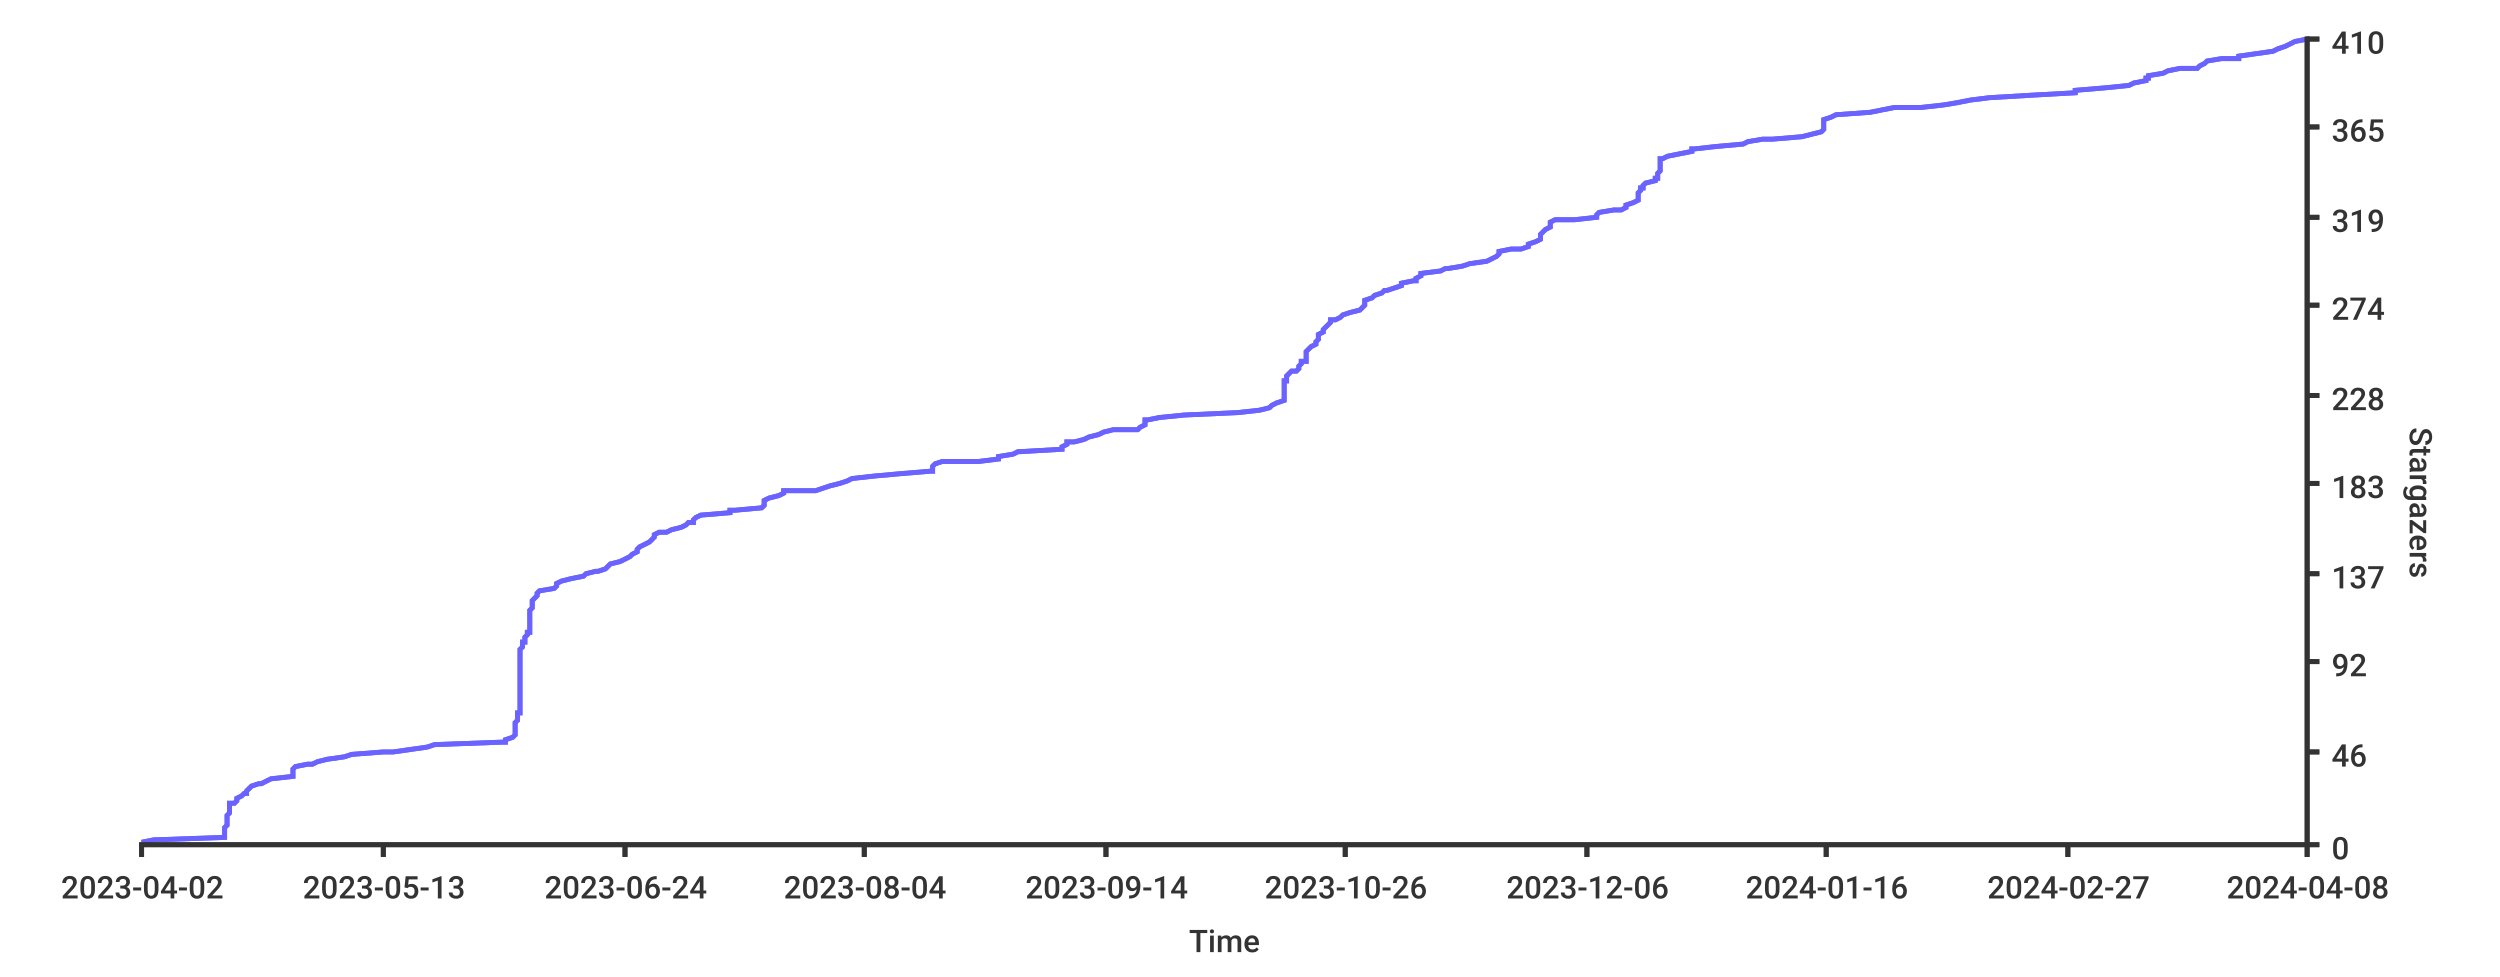
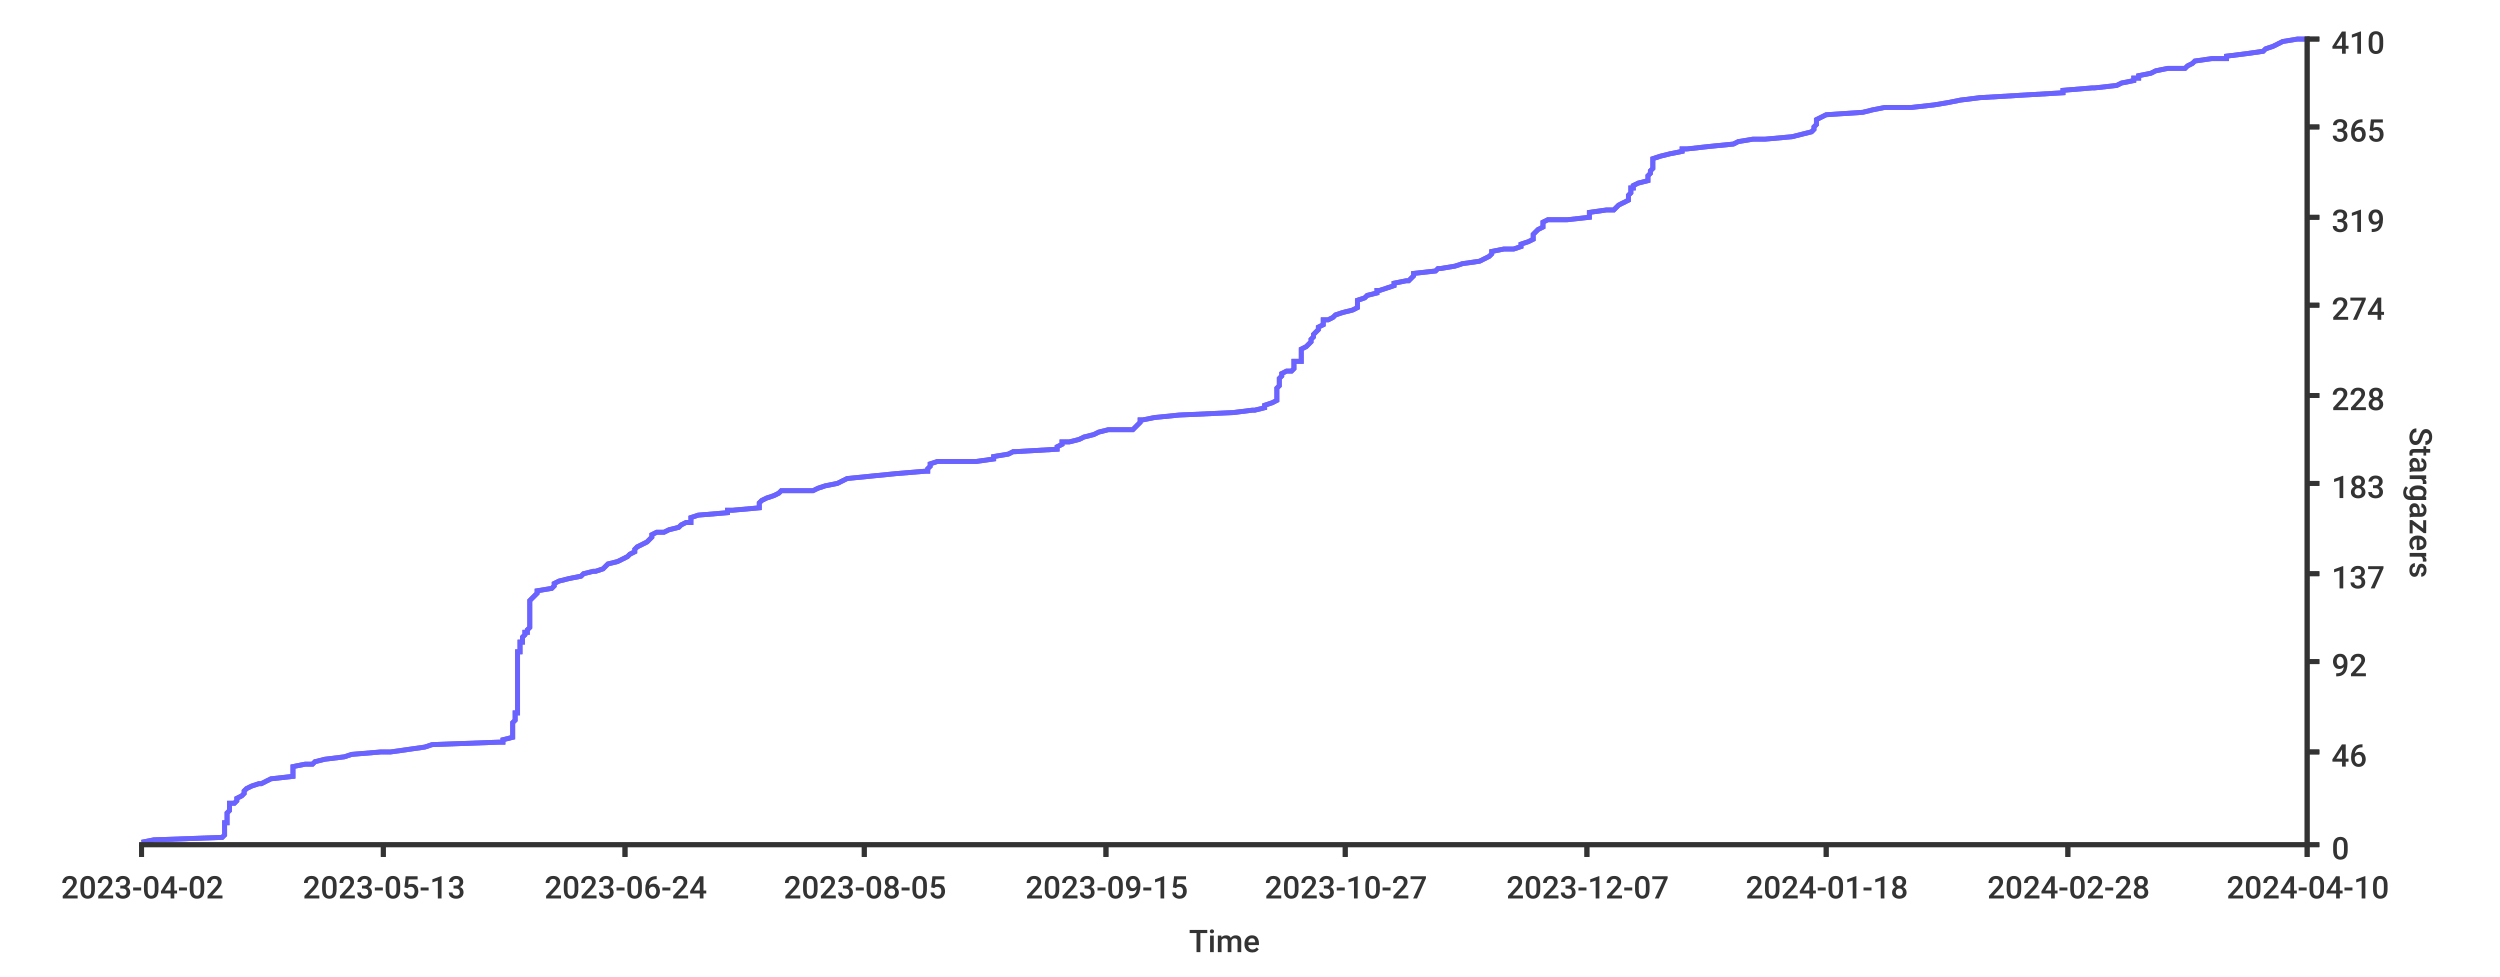
<svg xmlns="http://www.w3.org/2000/svg" width="1024px" height="400px">
  <style type="text/css">
path { fill: none; stroke: rgb(51,51,51); }
path.series { stroke: #6b63ff; }
rect.background { fill: rgb(255,255,255); stroke: none; }

text {
	stroke-width: 0;
	stroke: none;
	fill: rgba(51,51,51,1.0);
	font-size: 12.8px;
	font-family: 'Roboto Medium', sans-serif;
}
</style>
-   <rect height="400px" class="background" rx="8" x="0" y="0" width="1024px" />
-   <rect x="0" y="0" width="1024px" height="400px" class="background" rx="8" />
-   <path stroke-width="2" class="series" d="M 58 345 L 63 344 L 92 343 L 92 342 L 92 341 L 92 341 L 92 340 L 92 339 L 93 338 L 93 337 L 93 337 L 93 336 L 93 335 L 93 334 L 94 333 L 94 333 L 94 332 L 94 331 L 94 330 L 94 329 L 96 329 L 97 328 L 97 327 L 99 326 L 100 325 L 101 325 L 101 324 L 102 323 L 103 322 L 106 321 L 107 321 L 109 320 L 111 319 L 120 318 L 120 317 L 120 317 L 120 316 L 120 315 L 121 314 L 126 313 L 128 313 L 130 312 L 134 311 L 141 310 L 144 309 L 157 308 L 161 308 L 168 307 L 175 306 L 178 305 L 205 304 L 207 304 L 207 303 L 210 302 L 211 301 L 211 300 L 211 300 L 211 299 L 211 298 L 211 297 L 211 296 L 211 296 L 212 295 L 212 294 L 212 293 L 212 292 L 213 292 L 213 291 L 213 290 L 213 289 L 213 288 L 213 288 L 213 287 L 213 286 L 213 285 L 213 284 L 213 284 L 213 283 L 213 282 L 213 281 L 213 280 L 213 280 L 213 279 L 213 278 L 213 277 L 213 276 L 213 275 L 213 275 L 213 274 L 213 273 L 213 272 L 213 271 L 213 271 L 213 270 L 213 269 L 213 268 L 213 267 L 213 267 L 213 266 L 214 265 L 214 264 L 214 263 L 215 263 L 215 262 L 215 261 L 216 260 L 216 259 L 217 259 L 217 258 L 217 257 L 217 256 L 217 255 L 217 255 L 217 254 L 217 253 L 217 252 L 217 251 L 217 251 L 217 250 L 218 249 L 218 248 L 218 247 L 218 247 L 218 246 L 219 245 L 220 244 L 220 243 L 221 242 L 221 242 L 227 241 L 228 240 L 228 239 L 230 238 L 230 238 L 234 237 L 239 236 L 240 235 L 244 234 L 245 234 L 248 233 L 249 232 L 250 231 L 254 230 L 254 230 L 256 229 L 258 228 L 259 227 L 261 226 L 261 226 L 261 225 L 262 224 L 264 223 L 266 222 L 266 222 L 267 221 L 268 220 L 268 219 L 270 218 L 273 218 L 275 217 L 279 216 L 281 215 L 282 214 L 284 214 L 284 213 L 285 212 L 287 211 L 299 210 L 299 209 L 301 209 L 312 208 L 313 207 L 313 206 L 313 205 L 313 205 L 315 204 L 319 203 L 321 202 L 321 201 L 334 201 L 337 200 L 340 199 L 344 198 L 347 197 L 347 197 L 349 196 L 358 195 L 369 194 L 381 193 L 382 193 L 382 192 L 382 191 L 383 190 L 386 189 L 401 189 L 409 188 L 409 187 L 415 186 L 417 185 L 418 185 L 435 184 L 435 183 L 437 182 L 437 181 L 440 181 L 444 180 L 446 179 L 450 178 L 452 177 L 456 176 L 466 176 L 467 175 L 469 174 L 469 173 L 469 172 L 470 172 L 475 171 L 485 170 L 507 169 L 516 168 L 516 168 L 520 167 L 521 166 L 523 165 L 526 164 L 526 164 L 526 163 L 526 162 L 526 161 L 526 160 L 526 160 L 526 159 L 526 158 L 526 157 L 526 156 L 527 156 L 527 155 L 527 154 L 528 153 L 529 152 L 531 152 L 532 151 L 532 150 L 533 149 L 533 148 L 535 148 L 535 147 L 535 146 L 535 145 L 535 144 L 536 143 L 536 143 L 537 142 L 539 141 L 539 140 L 540 139 L 540 139 L 540 138 L 540 137 L 542 136 L 542 135 L 542 135 L 543 134 L 544 133 L 545 132 L 545 131 L 547 131 L 549 130 L 550 129 L 553 128 L 557 127 L 557 127 L 558 126 L 559 125 L 559 124 L 559 123 L 559 123 L 562 122 L 563 121 L 566 120 L 567 119 L 568 119 L 571 118 L 574 117 L 574 116 L 579 115 L 580 115 L 580 114 L 582 113 L 582 112 L 590 111 L 592 110 L 593 110 L 599 109 L 602 108 L 609 107 L 611 106 L 611 106 L 613 105 L 614 104 L 614 103 L 619 102 L 623 102 L 626 101 L 626 100 L 629 99 L 631 98 L 631 98 L 631 97 L 631 96 L 632 95 L 633 94 L 633 94 L 635 93 L 635 92 L 635 91 L 637 90 L 645 90 L 654 89 L 654 88 L 655 87 L 661 86 L 664 86 L 666 85 L 666 84 L 669 83 L 671 82 L 671 82 L 671 81 L 671 80 L 671 79 L 672 78 L 672 77 L 673 77 L 673 76 L 674 75 L 678 74 L 678 73 L 679 73 L 679 72 L 679 71 L 680 70 L 680 69 L 680 69 L 680 68 L 680 67 L 680 66 L 680 65 L 681 65 L 683 64 L 688 63 L 693 62 L 693 61 L 694 61 L 703 60 L 714 59 L 716 58 L 722 57 L 726 57 L 738 56 L 742 55 L 746 54 L 747 53 L 747 53 L 747 52 L 747 51 L 747 50 L 747 49 L 747 49 L 750 48 L 752 47 L 766 46 L 771 45 L 776 44 L 787 44 L 796 43 L 802 42 L 807 41 L 815 40 L 815 40 L 832 39 L 850 38 L 850 37 L 862 36 L 862 36 L 872 35 L 874 34 L 879 33 L 879 32 L 880 32 L 880 31 L 886 30 L 888 29 L 893 28 L 900 28 L 901 27 L 903 26 L 904 25 L 910 24 L 917 24 L 917 23 L 924 22 L 931 21 L 933 20 L 933 20 L 936 19 L 938 18 L 940 17 L 945 16" />
-   <path stroke-width="2" class="series" d="M 58 345 L 63 344 L 92 343 L 92 342 L 92 341 L 92 341 L 92 340 L 92 339 L 93 338 L 93 337 L 93 337 L 93 336 L 93 335 L 93 334 L 94 333 L 94 333 L 94 332 L 94 331 L 94 330 L 94 329 L 96 329 L 97 328 L 97 327 L 99 326 L 100 325 L 101 325 L 101 324 L 102 323 L 103 322 L 106 321 L 107 321 L 109 320 L 111 319 L 120 318 L 120 317 L 120 317 L 120 316 L 120 315 L 121 314 L 126 313 L 128 313 L 130 312 L 134 311 L 141 310 L 144 309 L 157 308 L 161 308 L 168 307 L 175 306 L 178 305 L 205 304 L 207 304 L 207 303 L 210 302 L 211 301 L 211 300 L 211 300 L 211 299 L 211 298 L 211 297 L 211 296 L 211 296 L 212 295 L 212 294 L 212 293 L 212 292 L 213 292 L 213 291 L 213 290 L 213 289 L 213 288 L 213 288 L 213 287 L 213 286 L 213 285 L 213 284 L 213 284 L 213 283 L 213 282 L 213 281 L 213 280 L 213 280 L 213 279 L 213 278 L 213 277 L 213 276 L 213 275 L 213 275 L 213 274 L 213 273 L 213 272 L 213 271 L 213 271 L 213 270 L 213 269 L 213 268 L 213 267 L 213 267 L 213 266 L 214 265 L 214 264 L 214 263 L 215 263 L 215 262 L 215 261 L 216 260 L 216 259 L 217 259 L 217 258 L 217 257 L 217 256 L 217 255 L 217 255 L 217 254 L 217 253 L 217 252 L 217 251 L 217 251 L 217 250 L 218 249 L 218 248 L 218 247 L 218 247 L 218 246 L 219 245 L 220 244 L 220 243 L 221 242 L 221 242 L 227 241 L 228 240 L 228 239 L 230 238 L 230 238 L 234 237 L 239 236 L 240 235 L 244 234 L 245 234 L 248 233 L 249 232 L 250 231 L 254 230 L 254 230 L 256 229 L 258 228 L 259 227 L 261 226 L 261 226 L 261 225 L 262 224 L 264 223 L 266 222 L 266 222 L 267 221 L 268 220 L 268 219 L 270 218 L 273 218 L 275 217 L 279 216 L 281 215 L 282 214 L 284 214 L 284 213 L 285 212 L 287 211 L 299 210 L 299 209 L 301 209 L 312 208 L 313 207 L 313 206 L 313 205 L 313 205 L 315 204 L 319 203 L 321 202 L 321 201 L 334 201 L 337 200 L 340 199 L 344 198 L 347 197 L 347 197 L 349 196 L 358 195 L 369 194 L 381 193 L 382 193 L 382 192 L 382 191 L 383 190 L 386 189 L 401 189 L 409 188 L 409 187 L 415 186 L 417 185 L 418 185 L 435 184 L 435 183 L 437 182 L 437 181 L 440 181 L 444 180 L 446 179 L 450 178 L 452 177 L 456 176 L 466 176 L 467 175 L 469 174 L 469 173 L 469 172 L 470 172 L 475 171 L 485 170 L 507 169 L 516 168 L 516 168 L 520 167 L 521 166 L 523 165 L 526 164 L 526 164 L 526 163 L 526 162 L 526 161 L 526 160 L 526 160 L 526 159 L 526 158 L 526 157 L 526 156 L 527 156 L 527 155 L 527 154 L 528 153 L 529 152 L 531 152 L 532 151 L 532 150 L 533 149 L 533 148 L 535 148 L 535 147 L 535 146 L 535 145 L 535 144 L 536 143 L 536 143 L 537 142 L 539 141 L 539 140 L 540 139 L 540 139 L 540 138 L 540 137 L 542 136 L 542 135 L 542 135 L 543 134 L 544 133 L 545 132 L 545 131 L 547 131 L 549 130 L 550 129 L 553 128 L 557 127 L 557 127 L 558 126 L 559 125 L 559 124 L 559 123 L 559 123 L 562 122 L 563 121 L 566 120 L 567 119 L 568 119 L 571 118 L 574 117 L 574 116 L 579 115 L 580 115 L 580 114 L 582 113 L 582 112 L 590 111 L 592 110 L 593 110 L 599 109 L 602 108 L 609 107 L 611 106 L 611 106 L 613 105 L 614 104 L 614 103 L 619 102 L 623 102 L 626 101 L 626 100 L 629 99 L 631 98 L 631 98 L 631 97 L 631 96 L 632 95 L 633 94 L 633 94 L 635 93 L 635 92 L 635 91 L 637 90 L 645 90 L 654 89 L 654 88 L 655 87 L 661 86 L 664 86 L 666 85 L 666 84 L 669 83 L 671 82 L 671 82 L 671 81 L 671 80 L 671 79 L 672 78 L 672 77 L 673 77 L 673 76 L 674 75 L 678 74 L 678 73 L 679 73 L 679 72 L 679 71 L 680 70 L 680 69 L 680 69 L 680 68 L 680 67 L 680 66 L 680 65 L 681 65 L 683 64 L 688 63 L 693 62 L 693 61 L 694 61 L 703 60 L 714 59 L 716 58 L 722 57 L 726 57 L 738 56 L 742 55 L 746 54 L 747 53 L 747 53 L 747 52 L 747 51 L 747 50 L 747 49 L 747 49 L 750 48 L 752 47 L 766 46 L 771 45 L 776 44 L 787 44 L 796 43 L 802 42 L 807 41 L 815 40 L 815 40 L 832 39 L 850 38 L 850 37 L 862 36 L 862 36 L 872 35 L 874 34 L 879 33 L 879 32 L 880 32 L 880 31 L 886 30 L 888 29 L 893 28 L 900 28 L 901 27 L 903 26 L 904 25 L 910 24 L 917 24 L 917 23 L 924 22 L 931 21 L 933 20 L 933 20 L 936 19 L 938 18 L 940 17 L 945 16" />
+   <rect width="1024px" height="400px" class="background" rx="8" x="0" y="0" />
+   <rect rx="8" x="0" y="0" width="1024px" height="400px" class="background" />
+   <path stroke-width="2" class="series" d="M 58 345 L 63 344 L 91 343 L 92 342 L 92 341 L 92 341 L 92 340 L 92 339 L 92 338 L 92 337 L 93 337 L 93 336 L 93 335 L 93 334 L 93 333 L 93 333 L 94 332 L 94 331 L 94 330 L 94 329 L 96 329 L 97 328 L 97 327 L 99 326 L 100 325 L 100 325 L 100 324 L 101 323 L 103 322 L 106 321 L 107 321 L 109 320 L 111 319 L 120 318 L 120 317 L 120 317 L 120 316 L 120 315 L 120 314 L 125 313 L 128 313 L 129 312 L 133 311 L 141 310 L 144 309 L 156 308 L 160 308 L 167 307 L 174 306 L 177 305 L 204 304 L 206 304 L 206 303 L 210 302 L 210 301 L 210 300 L 210 300 L 210 299 L 210 298 L 210 297 L 210 296 L 210 296 L 211 295 L 211 294 L 211 293 L 211 292 L 212 292 L 212 291 L 212 290 L 212 289 L 212 288 L 212 288 L 212 287 L 212 286 L 212 285 L 212 284 L 212 284 L 212 283 L 212 282 L 212 281 L 212 280 L 212 280 L 212 279 L 212 278 L 212 277 L 212 276 L 212 275 L 212 275 L 212 274 L 212 273 L 212 272 L 212 271 L 212 271 L 212 270 L 212 269 L 212 268 L 212 267 L 213 267 L 213 266 L 213 265 L 213 264 L 213 263 L 214 263 L 214 262 L 214 261 L 215 260 L 215 259 L 216 259 L 216 258 L 217 257 L 217 256 L 217 255 L 217 255 L 217 254 L 217 253 L 217 252 L 217 251 L 217 251 L 217 250 L 217 249 L 217 248 L 217 247 L 217 247 L 217 246 L 218 245 L 219 244 L 220 243 L 220 242 L 220 242 L 226 241 L 227 240 L 227 239 L 229 238 L 229 238 L 233 237 L 238 236 L 239 235 L 243 234 L 244 234 L 247 233 L 248 232 L 249 231 L 253 230 L 253 230 L 255 229 L 257 228 L 258 227 L 260 226 L 260 226 L 260 225 L 261 224 L 263 223 L 265 222 L 265 222 L 266 221 L 267 220 L 267 219 L 269 218 L 272 218 L 274 217 L 278 216 L 279 215 L 281 214 L 283 214 L 283 213 L 283 212 L 286 211 L 298 210 L 298 209 L 300 209 L 311 208 L 311 207 L 311 206 L 312 205 L 312 205 L 314 204 L 317 203 L 319 202 L 320 201 L 333 201 L 335 200 L 338 199 L 343 198 L 345 197 L 345 197 L 347 196 L 357 195 L 367 194 L 379 193 L 380 193 L 380 192 L 381 191 L 381 190 L 384 189 L 400 189 L 407 188 L 407 187 L 413 186 L 415 185 L 416 185 L 433 184 L 433 183 L 435 182 L 435 181 L 438 181 L 442 180 L 444 179 L 448 178 L 450 177 L 454 176 L 464 176 L 465 175 L 466 174 L 467 173 L 467 172 L 468 172 L 473 171 L 483 170 L 505 169 L 513 168 L 514 168 L 518 167 L 518 166 L 521 165 L 523 164 L 523 164 L 523 163 L 523 162 L 523 161 L 523 160 L 523 160 L 523 159 L 524 158 L 524 157 L 524 156 L 524 156 L 524 155 L 525 154 L 525 153 L 527 152 L 529 152 L 530 151 L 530 150 L 530 149 L 530 148 L 533 148 L 533 147 L 533 146 L 533 145 L 533 144 L 533 143 L 533 143 L 535 142 L 536 141 L 537 140 L 537 139 L 537 139 L 538 138 L 538 137 L 539 136 L 540 135 L 540 135 L 540 134 L 542 133 L 542 132 L 542 131 L 544 131 L 546 130 L 547 129 L 550 128 L 554 127 L 554 127 L 556 126 L 556 125 L 556 124 L 556 123 L 556 123 L 559 122 L 560 121 L 564 120 L 564 119 L 565 119 L 568 118 L 571 117 L 571 116 L 576 115 L 577 115 L 578 114 L 579 113 L 579 112 L 588 111 L 589 110 L 590 110 L 596 109 L 599 108 L 606 107 L 608 106 L 608 106 L 610 105 L 611 104 L 611 103 L 616 102 L 620 102 L 623 101 L 623 100 L 626 99 L 628 98 L 628 98 L 628 97 L 628 96 L 629 95 L 630 94 L 630 94 L 632 93 L 632 92 L 632 91 L 634 90 L 642 90 L 651 89 L 651 88 L 651 87 L 658 86 L 661 86 L 662 85 L 663 84 L 665 83 L 667 82 L 667 82 L 667 81 L 667 80 L 668 79 L 668 78 L 668 77 L 669 77 L 669 76 L 671 75 L 675 74 L 675 73 L 675 73 L 675 72 L 676 71 L 676 70 L 677 69 L 677 69 L 677 68 L 677 67 L 677 66 L 677 65 L 677 65 L 680 64 L 684 63 L 689 62 L 689 61 L 691 61 L 700 60 L 710 59 L 712 58 L 718 57 L 723 57 L 734 56 L 738 55 L 742 54 L 743 53 L 743 53 L 743 52 L 744 51 L 744 50 L 744 49 L 744 49 L 746 48 L 748 47 L 763 46 L 767 45 L 772 44 L 783 44 L 792 43 L 798 42 L 803 41 L 811 40 L 811 40 L 828 39 L 845 38 L 845 37 L 857 36 L 858 36 L 867 35 L 869 34 L 874 33 L 874 32 L 876 32 L 876 31 L 881 30 L 883 29 L 888 28 L 895 28 L 896 27 L 898 26 L 899 25 L 906 24 L 912 24 L 912 23 L 920 22 L 927 21 L 928 20 L 928 20 L 931 19 L 933 18 L 935 17 L 941 16 L 945 16" />
+   <path stroke-width="2" class="series" d="M 58 345 L 63 344 L 91 343 L 92 342 L 92 341 L 92 341 L 92 340 L 92 339 L 92 338 L 92 337 L 93 337 L 93 336 L 93 335 L 93 334 L 93 333 L 93 333 L 94 332 L 94 331 L 94 330 L 94 329 L 96 329 L 97 328 L 97 327 L 99 326 L 100 325 L 100 325 L 100 324 L 101 323 L 103 322 L 106 321 L 107 321 L 109 320 L 111 319 L 120 318 L 120 317 L 120 317 L 120 316 L 120 315 L 120 314 L 125 313 L 128 313 L 129 312 L 133 311 L 141 310 L 144 309 L 156 308 L 160 308 L 167 307 L 174 306 L 177 305 L 204 304 L 206 304 L 206 303 L 210 302 L 210 301 L 210 300 L 210 300 L 210 299 L 210 298 L 210 297 L 210 296 L 210 296 L 211 295 L 211 294 L 211 293 L 211 292 L 212 292 L 212 291 L 212 290 L 212 289 L 212 288 L 212 288 L 212 287 L 212 286 L 212 285 L 212 284 L 212 284 L 212 283 L 212 282 L 212 281 L 212 280 L 212 280 L 212 279 L 212 278 L 212 277 L 212 276 L 212 275 L 212 275 L 212 274 L 212 273 L 212 272 L 212 271 L 212 271 L 212 270 L 212 269 L 212 268 L 212 267 L 213 267 L 213 266 L 213 265 L 213 264 L 213 263 L 214 263 L 214 262 L 214 261 L 215 260 L 215 259 L 216 259 L 216 258 L 217 257 L 217 256 L 217 255 L 217 255 L 217 254 L 217 253 L 217 252 L 217 251 L 217 251 L 217 250 L 217 249 L 217 248 L 217 247 L 217 247 L 217 246 L 218 245 L 219 244 L 220 243 L 220 242 L 220 242 L 226 241 L 227 240 L 227 239 L 229 238 L 229 238 L 233 237 L 238 236 L 239 235 L 243 234 L 244 234 L 247 233 L 248 232 L 249 231 L 253 230 L 253 230 L 255 229 L 257 228 L 258 227 L 260 226 L 260 226 L 260 225 L 261 224 L 263 223 L 265 222 L 265 222 L 266 221 L 267 220 L 267 219 L 269 218 L 272 218 L 274 217 L 278 216 L 279 215 L 281 214 L 283 214 L 283 213 L 283 212 L 286 211 L 298 210 L 298 209 L 300 209 L 311 208 L 311 207 L 311 206 L 312 205 L 312 205 L 314 204 L 317 203 L 319 202 L 320 201 L 333 201 L 335 200 L 338 199 L 343 198 L 345 197 L 345 197 L 347 196 L 357 195 L 367 194 L 379 193 L 380 193 L 380 192 L 381 191 L 381 190 L 384 189 L 400 189 L 407 188 L 407 187 L 413 186 L 415 185 L 416 185 L 433 184 L 433 183 L 435 182 L 435 181 L 438 181 L 442 180 L 444 179 L 448 178 L 450 177 L 454 176 L 464 176 L 465 175 L 466 174 L 467 173 L 467 172 L 468 172 L 473 171 L 483 170 L 505 169 L 513 168 L 514 168 L 518 167 L 518 166 L 521 165 L 523 164 L 523 164 L 523 163 L 523 162 L 523 161 L 523 160 L 523 160 L 523 159 L 524 158 L 524 157 L 524 156 L 524 156 L 524 155 L 525 154 L 525 153 L 527 152 L 529 152 L 530 151 L 530 150 L 530 149 L 530 148 L 533 148 L 533 147 L 533 146 L 533 145 L 533 144 L 533 143 L 533 143 L 535 142 L 536 141 L 537 140 L 537 139 L 537 139 L 538 138 L 538 137 L 539 136 L 540 135 L 540 135 L 540 134 L 542 133 L 542 132 L 542 131 L 544 131 L 546 130 L 547 129 L 550 128 L 554 127 L 554 127 L 556 126 L 556 125 L 556 124 L 556 123 L 556 123 L 559 122 L 560 121 L 564 120 L 564 119 L 565 119 L 568 118 L 571 117 L 571 116 L 576 115 L 577 115 L 578 114 L 579 113 L 579 112 L 588 111 L 589 110 L 590 110 L 596 109 L 599 108 L 606 107 L 608 106 L 608 106 L 610 105 L 611 104 L 611 103 L 616 102 L 620 102 L 623 101 L 623 100 L 626 99 L 628 98 L 628 98 L 628 97 L 628 96 L 629 95 L 630 94 L 630 94 L 632 93 L 632 92 L 632 91 L 634 90 L 642 90 L 651 89 L 651 88 L 651 87 L 658 86 L 661 86 L 662 85 L 663 84 L 665 83 L 667 82 L 667 82 L 667 81 L 667 80 L 668 79 L 668 78 L 668 77 L 669 77 L 669 76 L 671 75 L 675 74 L 675 73 L 675 73 L 675 72 L 676 71 L 676 70 L 677 69 L 677 69 L 677 68 L 677 67 L 677 66 L 677 65 L 677 65 L 680 64 L 684 63 L 689 62 L 689 61 L 691 61 L 700 60 L 710 59 L 712 58 L 718 57 L 723 57 L 734 56 L 738 55 L 742 54 L 743 53 L 743 53 L 743 52 L 744 51 L 744 50 L 744 49 L 744 49 L 746 48 L 748 47 L 763 46 L 767 45 L 772 44 L 783 44 L 792 43 L 798 42 L 803 41 L 811 40 L 811 40 L 828 39 L 845 38 L 845 37 L 857 36 L 858 36 L 867 35 L 869 34 L 874 33 L 874 32 L 876 32 L 876 31 L 881 30 L 883 29 L 888 28 L 895 28 L 896 27 L 898 26 L 899 25 L 906 24 L 912 24 L 912 23 L 920 22 L 927 21 L 928 20 L 928 20 L 931 19 L 933 18 L 935 17 L 941 16 L 945 16" />
  <path stroke-width="2" d="M 945 346 L 945 15" />
  <path stroke-width="2" d="M 945 346 L 945 15" />
-   <path stroke-width="2" d="M 945 346 L 950 346" />
-   <path stroke-width="2" d="M 945 346 L 950 346" />
+   <path d="M 945 346 L 950 346" stroke-width="2" />
+   <path d="M 945 346 L 950 346" stroke-width="2" />
  <text x="955" y="352">0</text>
  <path stroke-width="2" d="M 945 308 L 950 308" />
  <path stroke-width="2" d="M 945 308 L 950 308" />
-   <text x="955" y="314">46</text>
+   <text y="314" x="955">46</text>
  <path stroke-width="2" d="M 945 271 L 950 271" />
-   <path stroke-width="2" d="M 945 271 L 950 271" />
+   <path d="M 945 271 L 950 271" stroke-width="2" />
  <text y="277" x="955">92</text>
  <path stroke-width="2" d="M 945 235 L 950 235" />
-   <path stroke-width="2" d="M 945 235 L 950 235" />
+   <path d="M 945 235 L 950 235" stroke-width="2" />
  <text x="955" y="241">137</text>
  <path stroke-width="2" d="M 945 198 L 950 198" />
-   <path d="M 945 198 L 950 198" stroke-width="2" />
+   <path stroke-width="2" d="M 945 198 L 950 198" />
  <text x="955" y="204">183</text>
  <path stroke-width="2" d="M 945 162 L 950 162" />
  <path stroke-width="2" d="M 945 162 L 950 162" />
  <text x="955" y="168">228</text>
  <path stroke-width="2" d="M 945 125 L 950 125" />
  <path stroke-width="2" d="M 945 125 L 950 125" />
  <text x="955" y="131">274</text>
  <path stroke-width="2" d="M 945 89 L 950 89" />
-   <path d="M 945 89 L 950 89" stroke-width="2" />
+   <path stroke-width="2" d="M 945 89 L 950 89" />
  <text x="955" y="95">319</text>
  <path stroke-width="2" d="M 945 52 L 950 52" />
  <path stroke-width="2" d="M 945 52 L 950 52" />
  <text x="955" y="58">365</text>
  <path stroke-width="2" d="M 945 16 L 950 16" />
  <path stroke-width="2" d="M 945 16 L 950 16" />
  <text x="955" y="22">410</text>
-   <text x="987" y="175" transform="rotate(90.00,987,175)">Stargazers</text>
-   <path d="M 57 346 L 945 346" stroke-width="2" />
+   <text transform="rotate(90.00,987,175)" x="987" y="175">Stargazers</text>
+   <path stroke-width="2" d="M 57 346 L 945 346" />
  <path stroke-width="2" d="M 57 346 L 945 346" />
  <path stroke-width="2" d="M 58 346 L 58 351" />
  <path stroke-width="2" d="M 58 346 L 58 351" />
  <text x="25" y="368">2023-04-02</text>
  <path stroke-width="2" d="M 157 346 L 157 351" />
  <path stroke-width="2" d="M 157 346 L 157 351" />
  <text x="124" y="368">2023-05-13</text>
  <path stroke-width="2" d="M 256 346 L 256 351" />
  <path stroke-width="2" d="M 256 346 L 256 351" />
  <text x="223" y="368">2023-06-24</text>
  <path stroke-width="2" d="M 354 346 L 354 351" />
  <path stroke-width="2" d="M 354 346 L 354 351" />
-   <text x="321" y="368">2023-08-04</text>
+   <text x="321" y="368">2023-08-05</text>
  <path stroke-width="2" d="M 453 346 L 453 351" />
  <path stroke-width="2" d="M 453 346 L 453 351" />
-   <text x="420" y="368">2023-09-14</text>
+   <text x="420" y="368">2023-09-15</text>
  <path stroke-width="2" d="M 551 346 L 551 351" />
  <path stroke-width="2" d="M 551 346 L 551 351" />
-   <text x="518" y="368">2023-10-26</text>
-   <path d="M 650 346 L 650 351" stroke-width="2" />
+   <text x="518" y="368">2023-10-27</text>
  <path stroke-width="2" d="M 650 346 L 650 351" />
-   <text x="617" y="368">2023-12-06</text>
+   <path stroke-width="2" d="M 650 346 L 650 351" />
+   <text x="617" y="368">2023-12-07</text>
  <path stroke-width="2" d="M 748 346 L 748 351" />
  <path stroke-width="2" d="M 748 346 L 748 351" />
-   <text x="715" y="368">2024-01-16</text>
+   <text x="715" y="368">2024-01-18</text>
  <path stroke-width="2" d="M 847 346 L 847 351" />
  <path stroke-width="2" d="M 847 346 L 847 351" />
-   <text x="814" y="368">2024-02-27</text>
+   <text x="814" y="368">2024-02-28</text>
  <path stroke-width="2" d="M 945 346 L 945 351" />
  <path stroke-width="2" d="M 945 346 L 945 351" />
-   <text x="912" y="368">2024-04-08</text>
-   <text x="487" y="390">Time</text>
+   <text x="912" y="368">2024-04-10</text>
+   <text y="390" x="487">Time</text>
</svg>
